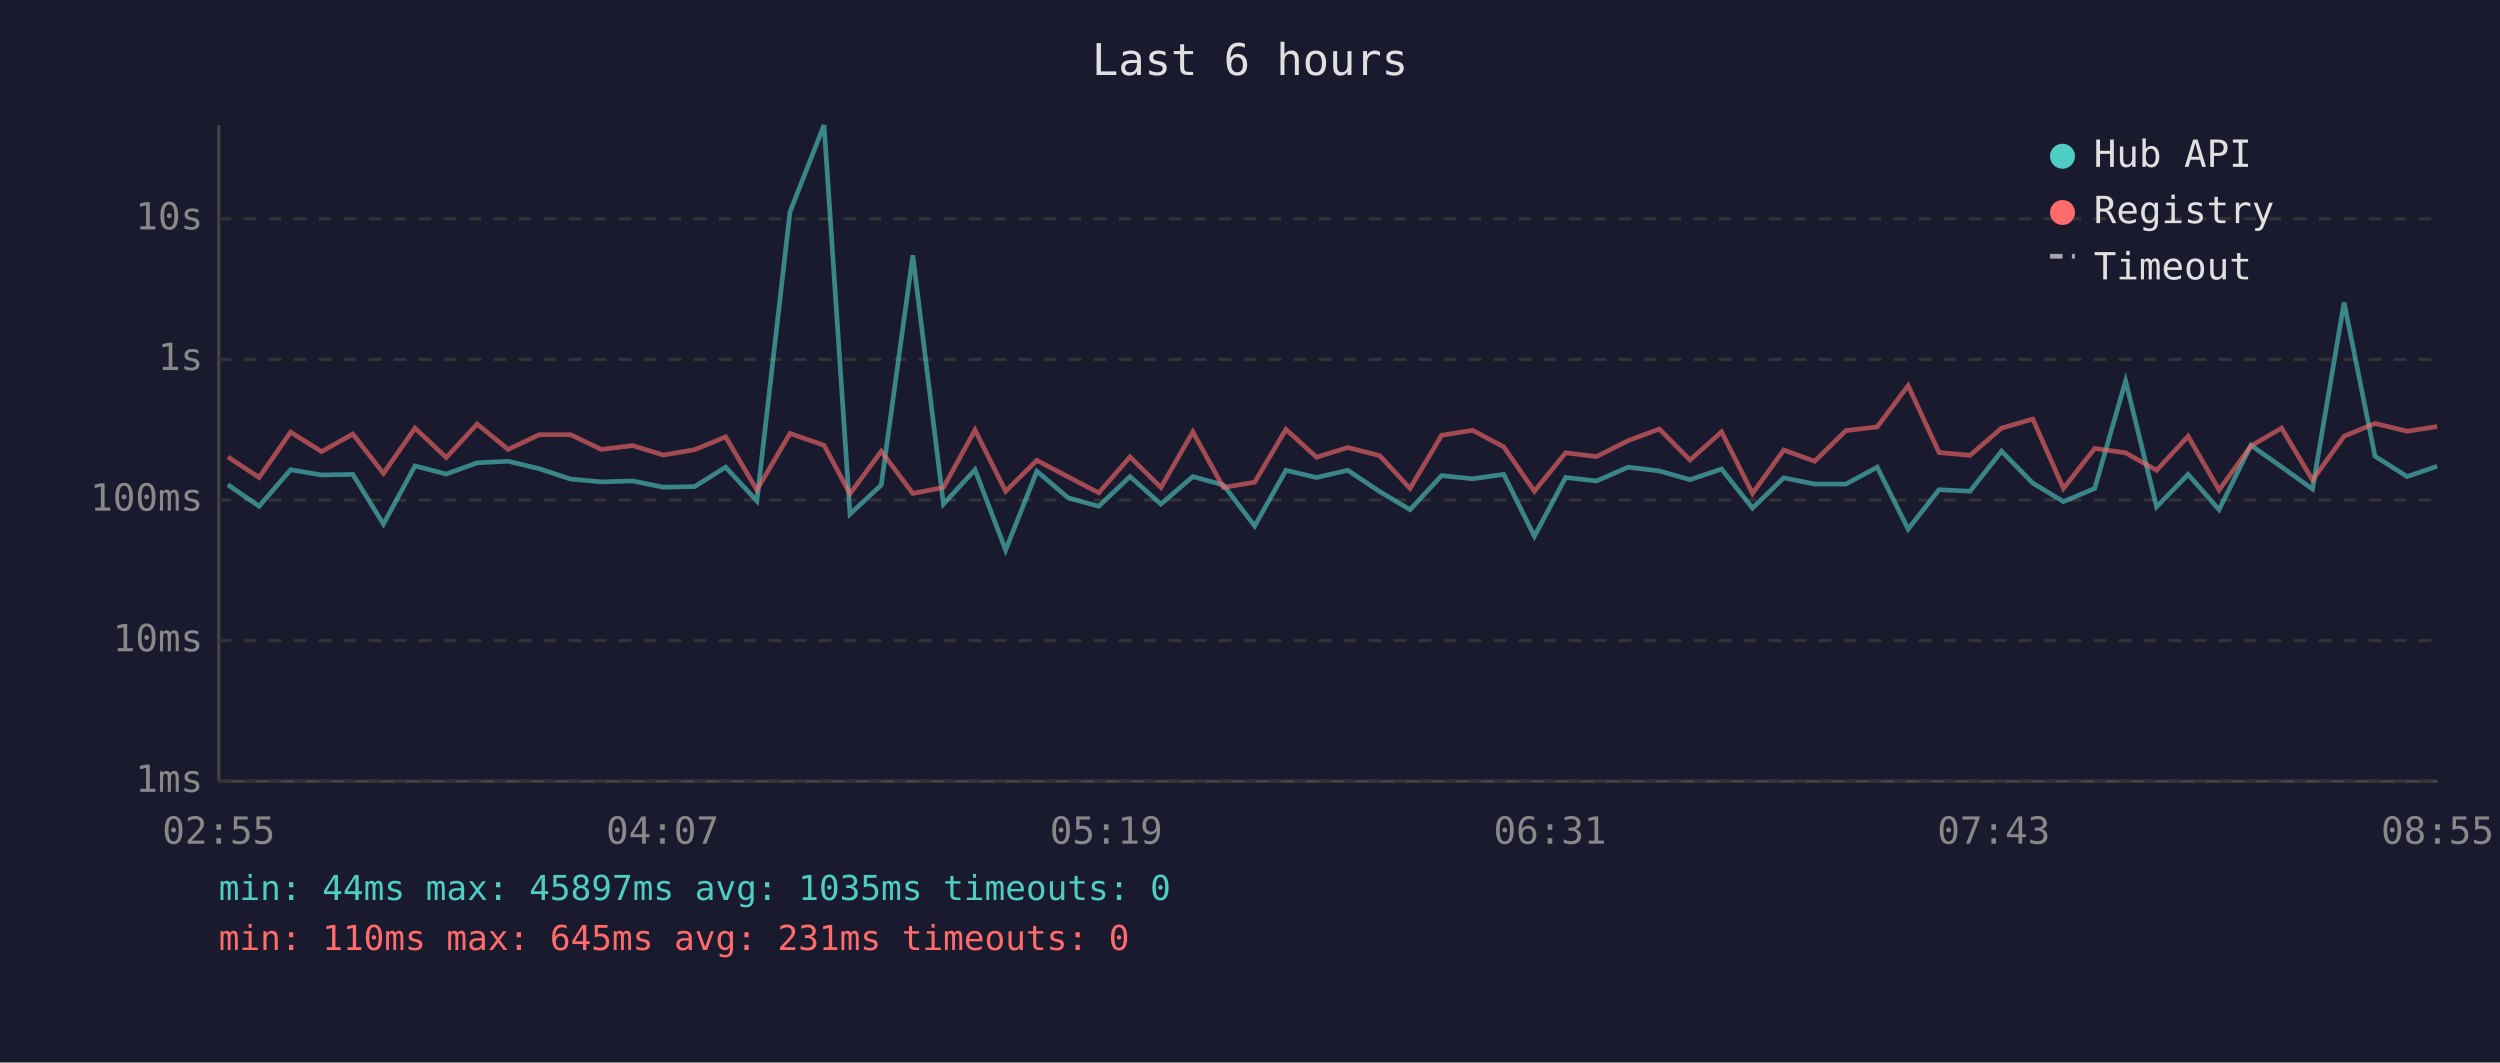
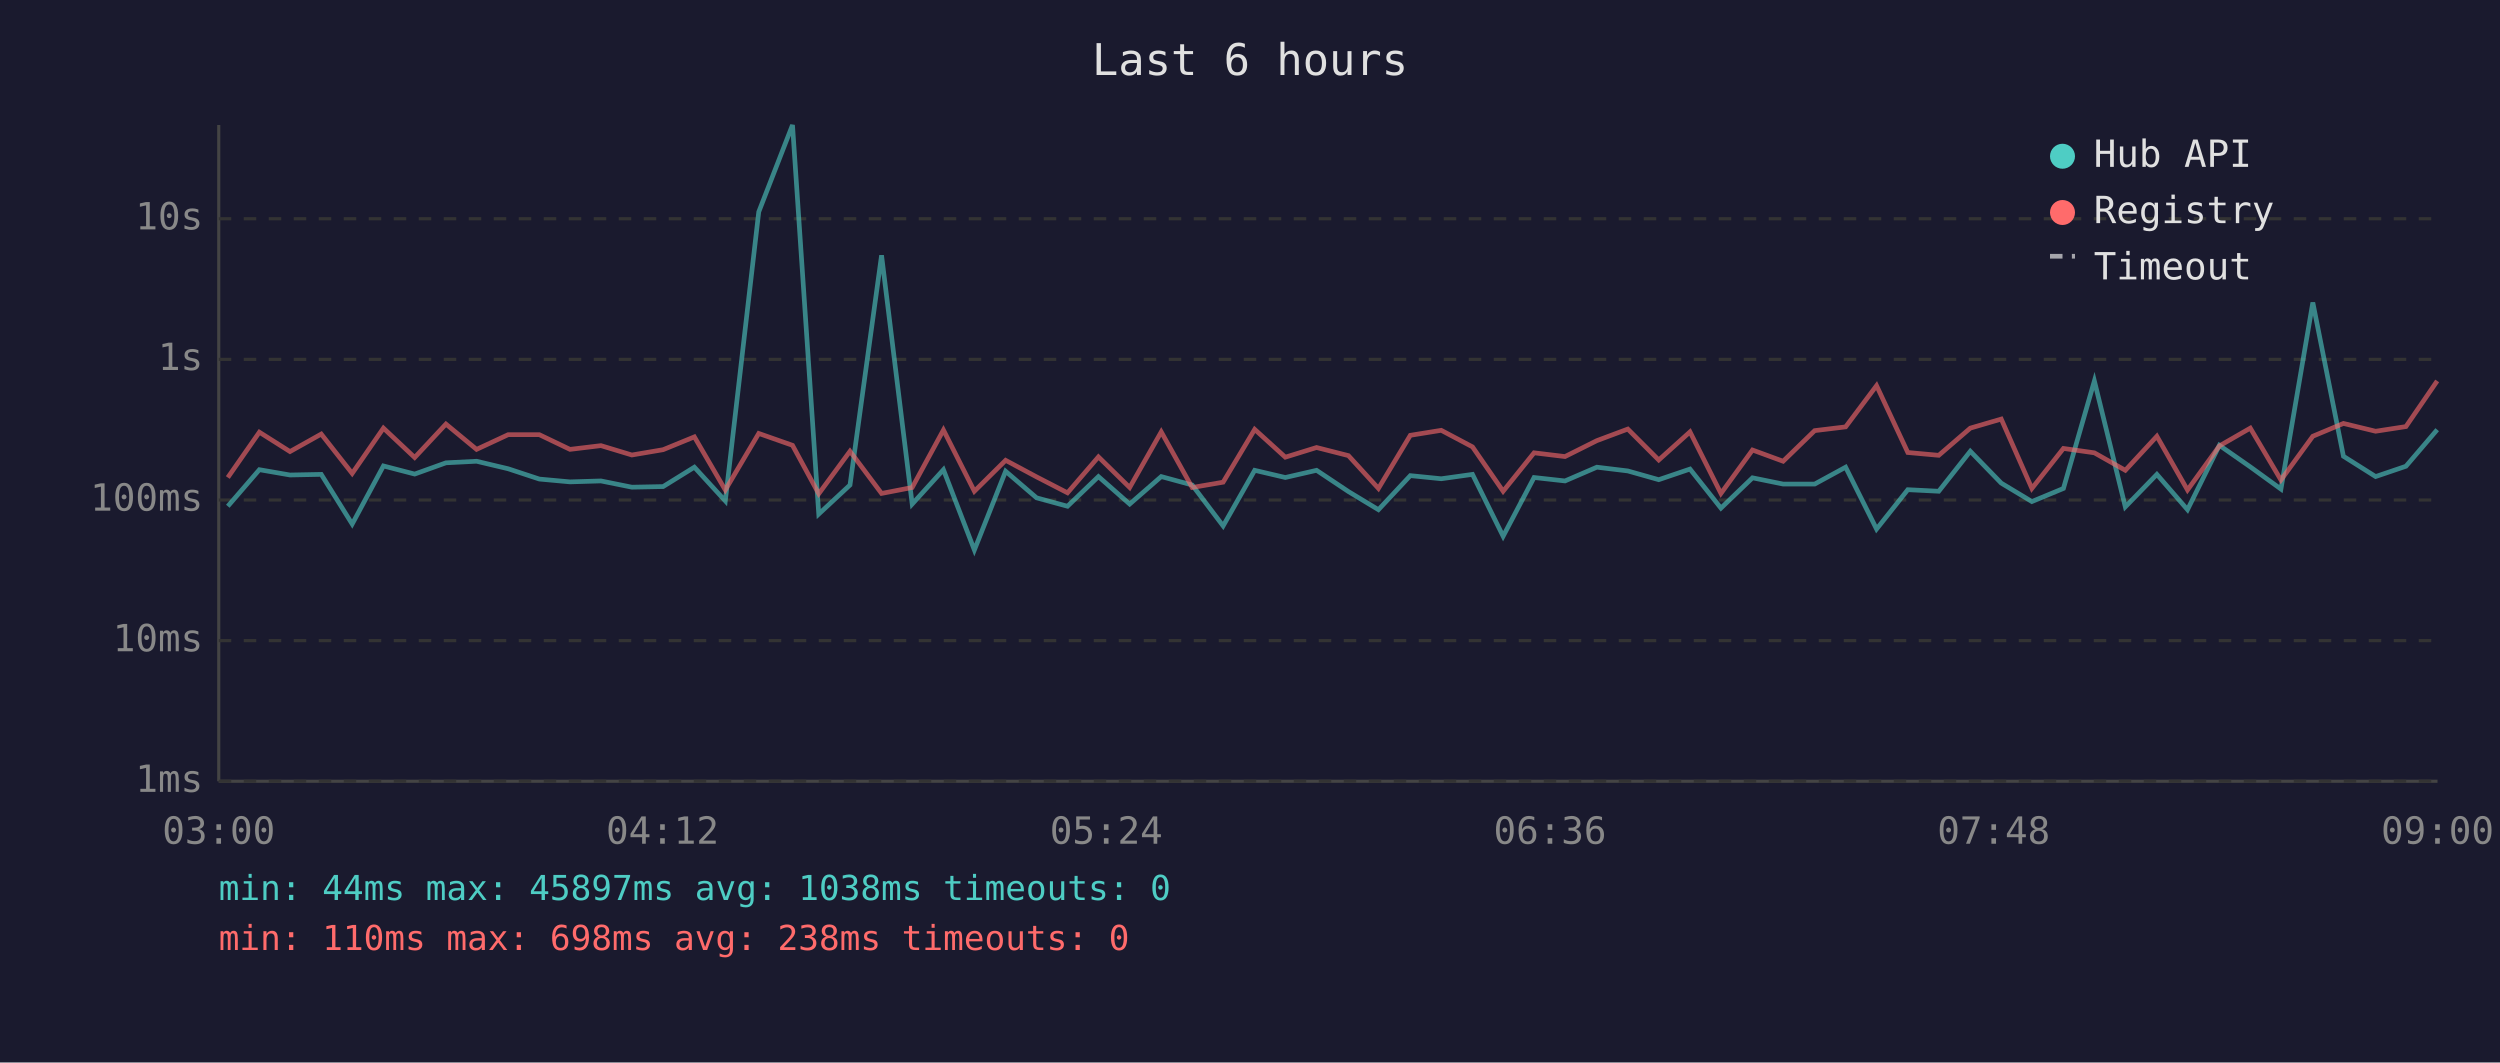
<svg xmlns="http://www.w3.org/2000/svg" viewBox="0 0 800 340" font-family="monospace" font-size="12">
  <rect width="800" height="340" fill="#1a1a2e" />
  <text x="400" y="24" fill="#e0e0e0" font-size="14" text-anchor="middle">Last 6 hours</text>
  <line x1="70" y1="40" x2="70" y2="250" stroke="#444" stroke-width="1" />
  <line x1="70" y1="250" x2="780" y2="250" stroke="#444" stroke-width="1" />
  <line x1="70" y1="250" x2="780" y2="250" stroke="#333" stroke-width="1" stroke-dasharray="4" />
  <text x="65" y="250" fill="#888" text-anchor="end" dominant-baseline="middle">1ms</text>
  <line x1="70" y1="205" x2="780" y2="205" stroke="#333" stroke-width="1" stroke-dasharray="4" />
  <text x="65" y="205" fill="#888" text-anchor="end" dominant-baseline="middle">10ms</text>
  <line x1="70" y1="160" x2="780" y2="160" stroke="#333" stroke-width="1" stroke-dasharray="4" />
  <text x="65" y="160" fill="#888" text-anchor="end" dominant-baseline="middle">100ms</text>
  <line x1="70" y1="115" x2="780" y2="115" stroke="#333" stroke-width="1" stroke-dasharray="4" />
  <text x="65" y="115" fill="#888" text-anchor="end" dominant-baseline="middle">1s</text>
  <line x1="70" y1="70" x2="780" y2="70" stroke="#333" stroke-width="1" stroke-dasharray="4" />
  <text x="65" y="70" fill="#888" text-anchor="end" dominant-baseline="middle">10s</text>
-   <text x="70" y="270" fill="#888" text-anchor="middle">02:55</text>
-   <text x="212" y="270" fill="#888" text-anchor="middle">04:07</text>
-   <text x="354" y="270" fill="#888" text-anchor="middle">05:19</text>
-   <text x="496" y="270" fill="#888" text-anchor="middle">06:31</text>
-   <text x="638" y="270" fill="#888" text-anchor="middle">07:43</text>
-   <text x="780" y="270" fill="#888" text-anchor="middle">08:55</text>
-   <polyline points="72.9,155.1 82.9,162.0 93.0,150.3 102.9,152.0 112.9,151.8 122.7,167.7 132.8,149.1 142.8,151.7 152.7,148.1 162.6,147.6 172.6,150.0 182.6,153.3 192.4,154.2 202.4,153.9 212.3,155.9 222.3,155.7 232.2,149.5 242.2,160.3 252.8,67.8 263.7,40.0 272.0,164.5 282.0,155.2 292.1,81.7 301.9,161.3 312.0,150.3 321.8,176.0 331.8,150.8 341.8,159.3 351.6,162.0 361.6,152.5 371.5,161.3 381.7,152.5 391.5,155.2 401.5,168.3 411.5,150.5 421.3,152.8 431.3,150.5 441.5,157.3 451.2,163.1 461.3,152.2 471.2,153.2 481.2,151.8 491.0,171.6 501.0,152.8 510.9,153.9 521.0,149.5 531.0,150.7 540.8,153.5 550.9,150.1 560.8,162.6 570.8,152.9 580.7,154.9 590.7,154.9 600.7,149.5 610.6,169.3 620.5,156.7 630.4,157.2 640.5,144.4 650.5,154.6 660.3,160.5 670.3,156.3 680.2,121.9 690.1,162.2 700.2,151.8 710.1,163.1 720.3,142.5 730.1,149.4 740.0,156.5 750.1,96.8 760.0,146.0 770.3,152.5 779.9,149.2" fill="none" stroke="#4ecdc4" stroke-width="1.5" opacity="0.6" />
-   <polyline points="72.9,146.2 82.9,152.8 93.0,138.3 102.9,144.5 112.9,138.9 122.7,151.5 132.8,137.0 142.8,146.4 152.7,135.7 162.6,143.8 172.6,139.1 182.6,139.1 192.4,143.8 202.4,142.6 212.3,145.6 222.3,143.9 232.2,139.8 242.2,156.8 252.8,138.7 263.7,142.5 272.0,158.0 282.0,144.4 292.1,157.9 301.9,156.0 312.0,137.6 321.8,157.2 331.8,147.3 341.8,152.6 351.6,157.7 361.6,146.2 371.5,156.0 381.7,138.2 391.5,156.0 401.5,154.3 411.5,137.4 421.3,146.3 431.3,143.2 441.5,145.8 451.2,156.3 461.3,139.3 471.2,137.7 481.2,143.0 491.0,157.2 501.0,144.9 510.9,146.1 521.0,141.0 531.0,137.3 540.8,147.2 550.9,138.2 560.8,157.9 570.8,144.0 580.7,147.6 590.7,137.8 600.7,136.6 610.6,123.4 620.5,144.8 630.4,145.7 640.5,137.0 650.5,134.1 660.3,156.3 670.3,143.5 680.2,144.9 690.1,150.5 700.2,139.6 710.1,156.8 720.3,142.7 730.1,137.0 740.0,153.6 750.1,139.6 760.0,135.5 770.3,138.0 779.9,136.5" fill="none" stroke="#ff6b6b" stroke-width="1.5" opacity="0.6" />
+   <text x="70" y="270" fill="#888" text-anchor="middle">03:00</text>
+   <text x="212" y="270" fill="#888" text-anchor="middle">04:12</text>
+   <text x="354" y="270" fill="#888" text-anchor="middle">05:24</text>
+   <text x="496" y="270" fill="#888" text-anchor="middle">06:36</text>
+   <text x="638" y="270" fill="#888" text-anchor="middle">07:48</text>
+   <text x="780" y="270" fill="#888" text-anchor="middle">09:00</text>
+   <polyline points="72.9,162.0 83.0,150.3 92.8,152.0 102.8,151.8 112.7,167.7 122.7,149.1 132.7,151.7 142.7,148.1 152.5,147.6 162.6,150.0 172.6,153.3 182.4,154.2 192.3,153.9 202.2,155.9 212.2,155.7 222.2,149.5 232.1,160.3 242.8,67.8 253.6,40.0 262.0,164.5 272.0,155.2 282.1,81.7 291.9,161.3 301.9,150.3 311.8,176.0 321.8,150.8 331.7,159.3 341.6,162.0 351.5,152.5 361.5,161.3 371.6,152.5 381.5,155.2 391.4,168.3 401.5,150.5 411.3,152.8 421.3,150.5 431.5,157.3 441.1,163.1 451.3,152.2 461.2,153.2 471.2,151.8 481.0,171.6 490.9,152.8 500.8,153.9 511.0,149.5 520.9,150.7 530.8,153.5 540.8,150.1 550.7,162.6 560.8,152.9 570.6,154.9 580.7,154.9 590.6,149.5 600.5,169.3 610.5,156.7 620.4,157.2 630.5,144.4 640.4,154.6 650.2,160.5 660.3,156.3 670.2,121.9 680.1,162.2 690.2,151.8 700.0,163.1 710.2,142.5 720.1,149.4 729.9,156.5 740.1,96.8 749.9,146.0 760.2,152.5 769.9,149.2 779.9,137.5" fill="none" stroke="#4ecdc4" stroke-width="1.5" opacity="0.6" />
+   <polyline points="72.9,152.8 83.0,138.3 92.8,144.5 102.8,138.9 112.7,151.5 122.7,137.0 132.7,146.4 142.7,135.7 152.5,143.8 162.6,139.1 172.6,139.1 182.4,143.8 192.3,142.6 202.2,145.6 212.2,143.9 222.2,139.8 232.1,156.8 242.8,138.7 253.6,142.5 262.0,158.0 272.0,144.4 282.1,157.9 291.9,156.0 301.9,137.6 311.8,157.2 321.8,147.3 331.7,152.6 341.6,157.7 351.5,146.2 361.5,156.0 371.6,138.2 381.5,156.0 391.4,154.3 401.5,137.4 411.3,146.3 421.3,143.2 431.5,145.8 441.1,156.3 451.3,139.3 461.2,137.7 471.2,143.0 481.0,157.2 490.9,144.9 500.8,146.1 511.0,141.0 520.9,137.3 530.8,147.2 540.8,138.2 550.7,157.9 560.8,144.0 570.6,147.6 580.7,137.8 590.6,136.6 600.5,123.4 610.5,144.8 620.4,145.7 630.5,137.0 640.4,134.1 650.2,156.3 660.3,143.5 670.2,144.9 680.1,150.5 690.2,139.6 700.0,156.8 710.2,142.7 720.1,137.0 729.9,153.6 740.1,139.6 749.9,135.5 760.2,138.0 769.9,136.5 779.9,121.9" fill="none" stroke="#ff6b6b" stroke-width="1.5" opacity="0.6" />
  <circle cx="660" cy="50" r="4" fill="#4ecdc4" />
  <text x="670" y="50" fill="#e0e0e0" dominant-baseline="middle">Hub API</text>
  <circle cx="660" cy="68" r="4" fill="#ff6b6b" />
  <text x="670" y="68" fill="#e0e0e0" dominant-baseline="middle">Registry</text>
  <line x1="656" y1="82" x2="664" y2="82" stroke="#e0e0e0" stroke-width="1.5" stroke-dasharray="4,3" opacity="0.7" />
  <text x="670" y="86" fill="#e0e0e0" dominant-baseline="middle">Timeout</text>
-   <text x="70" y="288" fill="#4ecdc4" font-size="11">min: 44ms  max: 45897ms  avg: 1035ms  timeouts: 0</text>
-   <text x="70" y="304" fill="#ff6b6b" font-size="11">min: 110ms  max: 645ms  avg: 231ms  timeouts: 0</text>
+   <text x="70" y="288" fill="#4ecdc4" font-size="11">min: 44ms  max: 45897ms  avg: 1038ms  timeouts: 0</text>
+   <text x="70" y="304" fill="#ff6b6b" font-size="11">min: 110ms  max: 698ms  avg: 238ms  timeouts: 0</text>
</svg>
